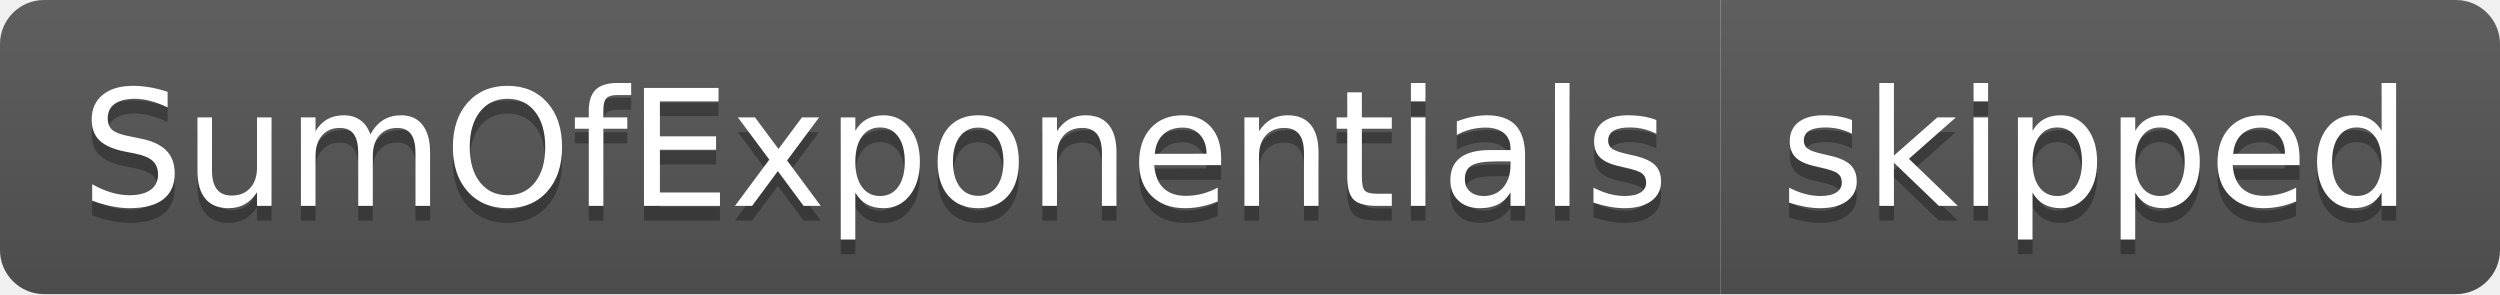
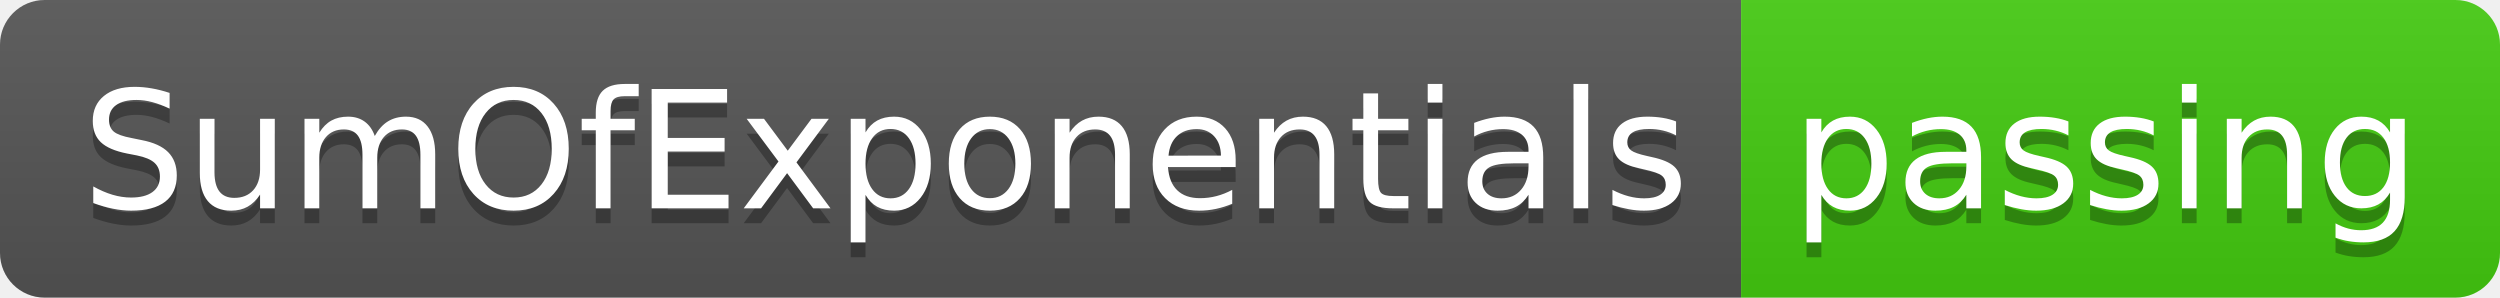
- <svg xmlns="http://www.w3.org/2000/svg" width="170" height="20" role="img" aria-label="SumOfExponentials: skipped">
+ <svg xmlns="http://www.w3.org/2000/svg" width="168" height="20" role="img" aria-label="SumOfExponentials: passing">
  <linearGradient id="s" x2="0" y2="100%">
    <stop offset="0" stop-color="#bbb" stop-opacity=".1" />
    <stop offset="1" stop-opacity=".1" />
  </linearGradient>
  <clipPath id="r">
-     <rect width="170" height="20" rx="3" fill="#fff" />
+     <rect width="168" height="20" rx="3" fill="#fff" />
  </clipPath>
  <g clip-path="url(#r)">
    <rect width="117" height="20" fill="#555" />
-     <rect x="117" width="53" height="20" fill="#555" />
-     <rect width="170" height="20" fill="url(#s)" />
+     <rect x="117" width="51" height="20" fill="#4c1" />
+     <rect width="168" height="20" fill="url(#s)" />
  </g>
  <g fill="#fff" text-anchor="middle" font-family="Verdana,Geneva,DejaVu Sans,sans-serif" text-rendering="geometricPrecision" font-size="110">
    <text aria-hidden="true" x="595" y="150" fill="#010101" fill-opacity=".3" transform="scale(.1)" textLength="1070">SumOfExponentials</text>
    <text x="595" y="140" transform="scale(.1)" fill="#fff" textLength="1070">SumOfExponentials</text>
-     <text aria-hidden="true" x="1425" y="150" fill="#010101" fill-opacity=".3" transform="scale(.1)" textLength="430">skipped</text>
-     <text x="1425" y="140" transform="scale(.1)" fill="#fff" textLength="430">skipped</text>
+     <text aria-hidden="true" x="1415" y="150" fill="#010101" fill-opacity=".3" transform="scale(.1)" textLength="410">passing</text>
+     <text x="1415" y="140" transform="scale(.1)" fill="#fff" textLength="410">passing</text>
  </g>
</svg>
